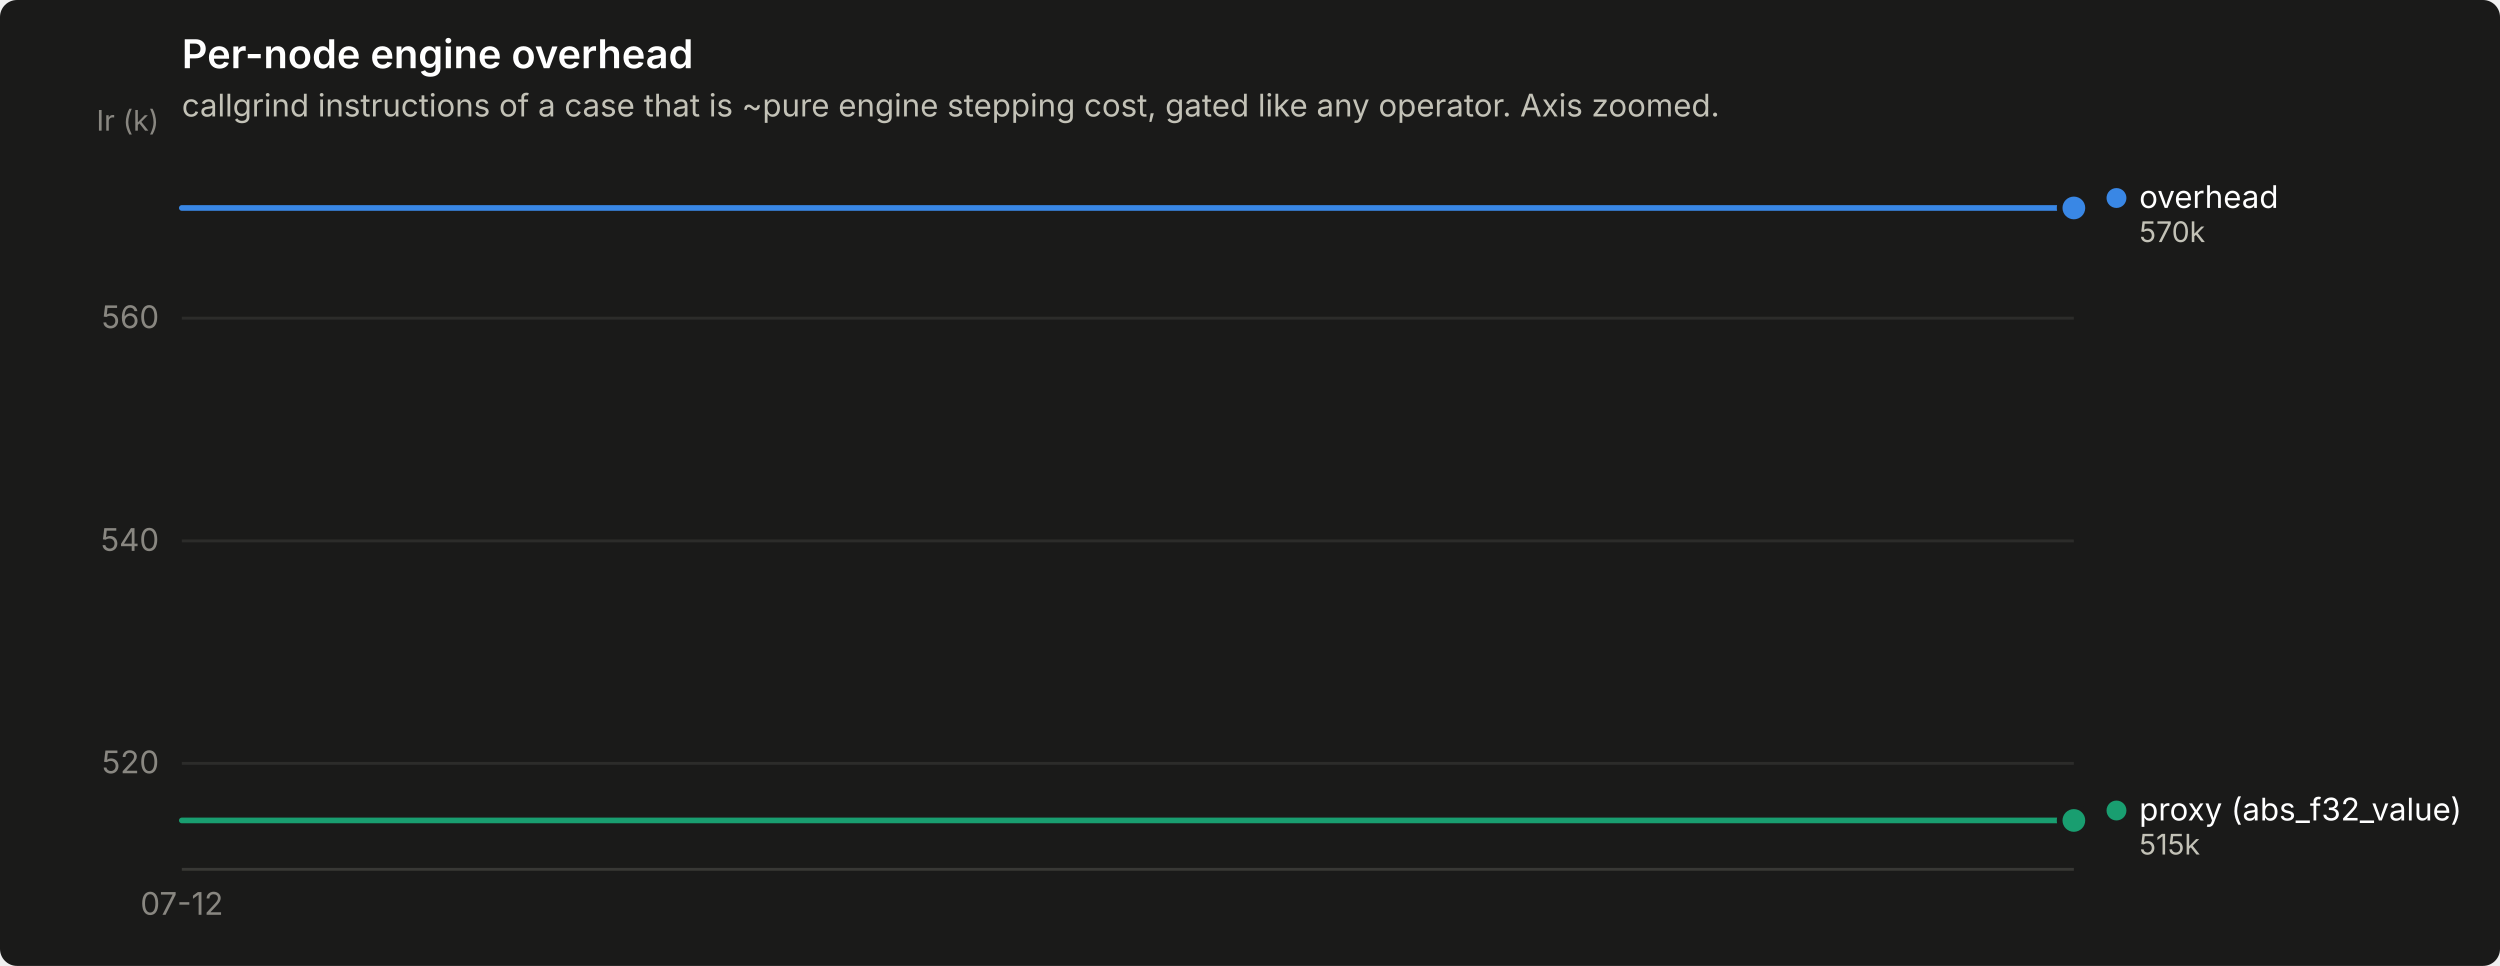
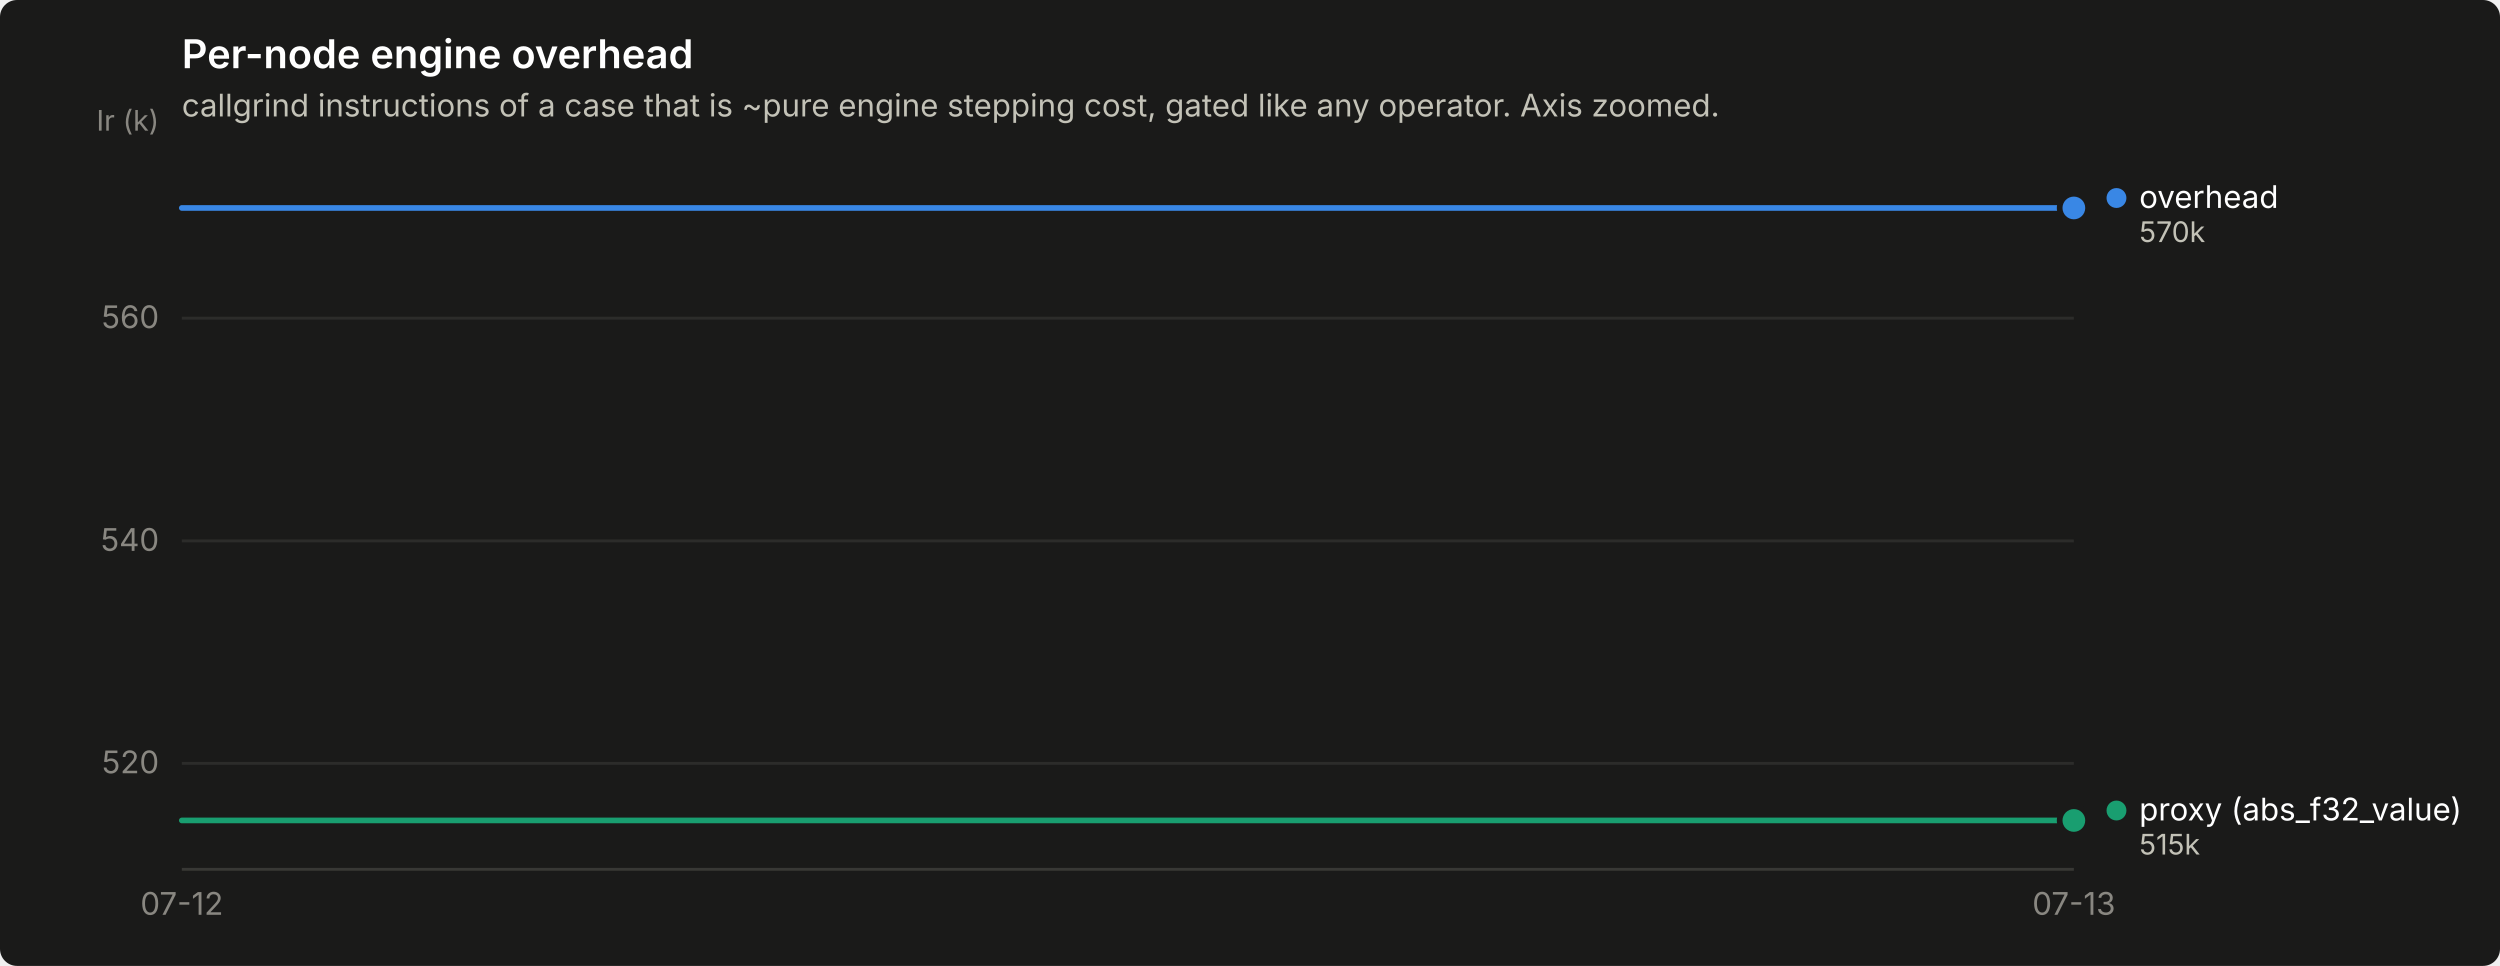
<svg xmlns="http://www.w3.org/2000/svg" width="880" height="340" viewBox="0 0 880 340" role="img" aria-label="Per-node engine overhead">
  <rect width="880" height="340" rx="6" fill="#1a1a19" />
  <text x="64" y="24" font-family="system-ui, -apple-system, &quot;Segoe UI&quot;, sans-serif" font-size="14" font-weight="600" fill="#ffffff">Per-node engine overhead</text>
  <text x="64" y="41" font-family="system-ui, -apple-system, &quot;Segoe UI&quot;, sans-serif" font-size="11" fill="#c3c2b7">callgrind instructions of a case that is ~pure engine stepping cost, gated like any operator. Axis zoomed.</text>
  <line x1="64" y1="268.7" x2="730" y2="268.7" stroke="#2c2c2a" stroke-width="1" />
  <text x="56" y="272.2" text-anchor="end" font-family="system-ui, -apple-system, &quot;Segoe UI&quot;, sans-serif" font-size="11" style="font-variant-numeric: tabular-nums" fill="#898781">520</text>
  <line x1="64" y1="190.4" x2="730" y2="190.4" stroke="#2c2c2a" stroke-width="1" />
  <text x="56" y="193.9" text-anchor="end" font-family="system-ui, -apple-system, &quot;Segoe UI&quot;, sans-serif" font-size="11" style="font-variant-numeric: tabular-nums" fill="#898781">540</text>
  <line x1="64" y1="112.0" x2="730" y2="112.0" stroke="#2c2c2a" stroke-width="1" />
  <text x="56" y="115.5" text-anchor="end" font-family="system-ui, -apple-system, &quot;Segoe UI&quot;, sans-serif" font-size="11" style="font-variant-numeric: tabular-nums" fill="#898781">560</text>
  <text x="56" y="46" text-anchor="end" font-family="system-ui, -apple-system, &quot;Segoe UI&quot;, sans-serif" font-size="10" fill="#898781">Ir (k)</text>
  <line x1="64" y1="306" x2="730" y2="306" stroke="#383835" stroke-width="1" />
  <text x="64.0" y="322" text-anchor="middle" font-family="system-ui, -apple-system, &quot;Segoe UI&quot;, sans-serif" font-size="11" style="font-variant-numeric: tabular-nums" fill="#898781">07-12</text>
-   <path d="M64.0,73.2 L197.2,73.2 L330.4,73.2 L463.6,73.2 L596.8,73.2 L730.0,73.2" fill="none" stroke="#3987e5" stroke-width="2" stroke-linejoin="round" stroke-linecap="round" />
+   <text x="730.0" y="322" text-anchor="middle" font-family="system-ui, -apple-system, &quot;Segoe UI&quot;, sans-serif" font-size="11" style="font-variant-numeric: tabular-nums" fill="#898781">07-13</text>
+   <path d="M64.0,73.2 L175.0,73.2 L286.0,73.2 L397.0,73.2 L508.0,73.2 L619.0,73.2 L730.0,73.2" fill="none" stroke="#3987e5" stroke-width="2" stroke-linejoin="round" stroke-linecap="round" />
  <circle cx="730.0" cy="73.2" r="6" fill="#1a1a19" />
  <circle cx="730.0" cy="73.2" r="4" fill="#3987e5" />
-   <path d="M64.0,288.8 L197.2,288.8 L330.4,288.8 L463.6,288.8 L596.8,288.8 L730.0,288.8" fill="none" stroke="#199e70" stroke-width="2" stroke-linejoin="round" stroke-linecap="round" />
+   <path d="M64.0,288.8 L175.0,288.8 L286.0,288.8 L397.0,288.8 L508.0,288.8 L619.0,288.8 L730.0,288.8" fill="none" stroke="#199e70" stroke-width="2" stroke-linejoin="round" stroke-linecap="round" />
  <circle cx="730.0" cy="288.8" r="6" fill="#1a1a19" />
  <circle cx="730.0" cy="288.8" r="4" fill="#199e70" />
  <circle cx="745.0" cy="69.7" r="3.5" fill="#3987e5" />
  <text x="753.0" y="73.2" font-family="system-ui, -apple-system, &quot;Segoe UI&quot;, sans-serif" font-size="11" fill="#ffffff">overhead</text>
  <text x="753.0" y="85.2" font-family="system-ui, -apple-system, &quot;Segoe UI&quot;, sans-serif" font-size="10" style="font-variant-numeric: tabular-nums" fill="#c3c2b7">570k</text>
  <circle cx="745.0" cy="285.3" r="3.5" fill="#199e70" />
  <text x="753.0" y="288.8" font-family="system-ui, -apple-system, &quot;Segoe UI&quot;, sans-serif" font-size="11" fill="#ffffff">proxy (abs_f32_value)</text>
  <text x="753.0" y="300.8" font-family="system-ui, -apple-system, &quot;Segoe UI&quot;, sans-serif" font-size="10" style="font-variant-numeric: tabular-nums" fill="#c3c2b7">515k</text>
</svg>
